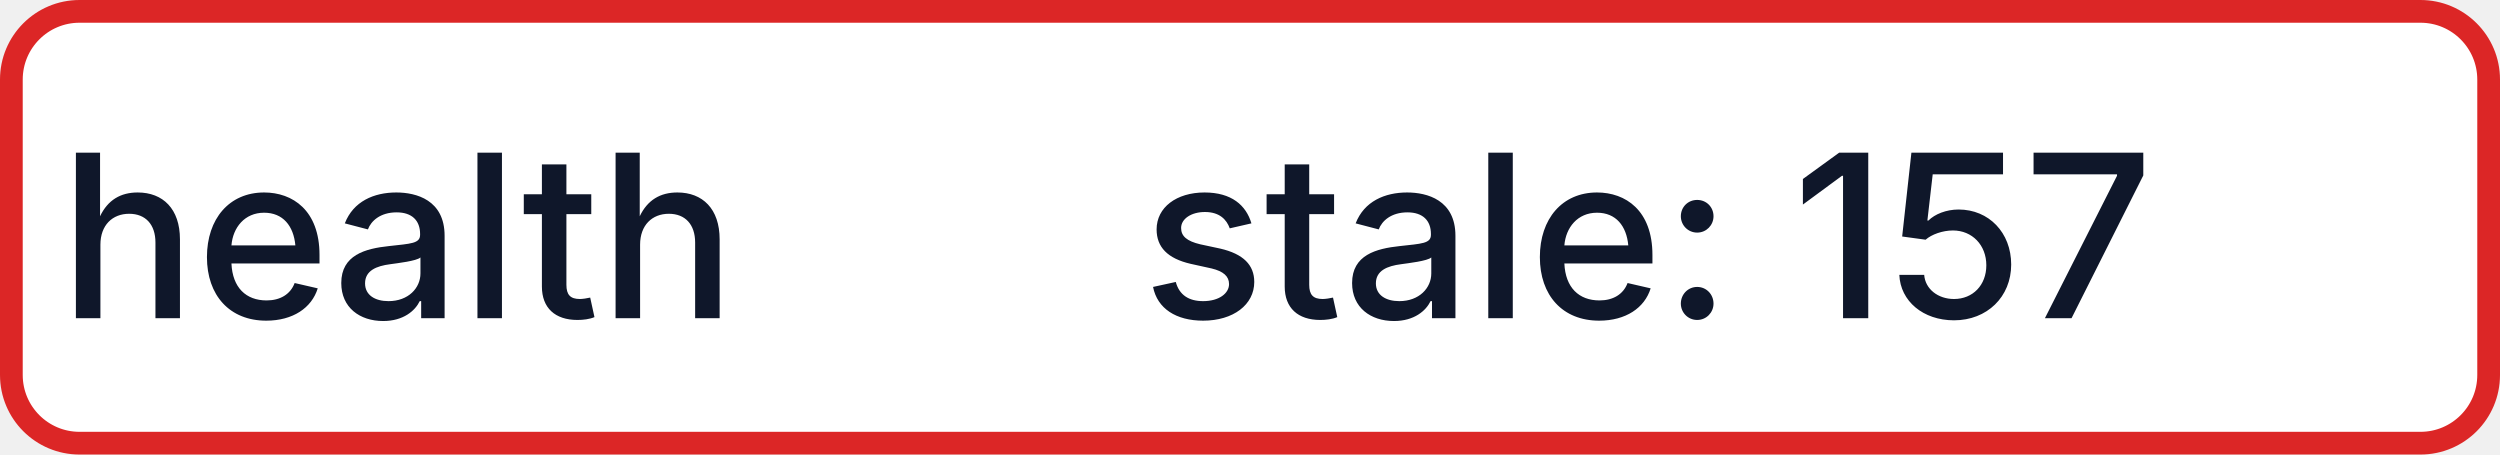
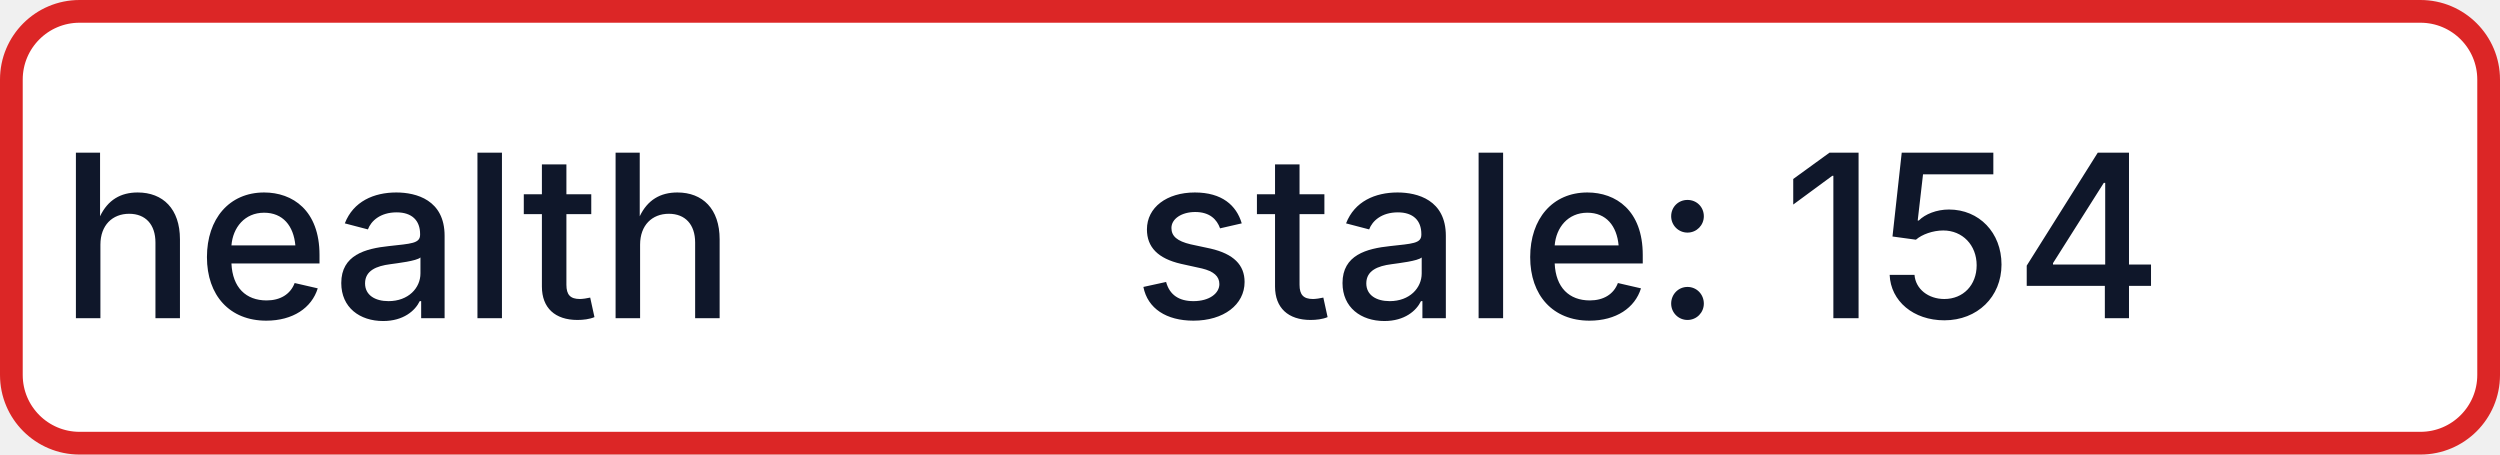
- <svg xmlns="http://www.w3.org/2000/svg" width="110" height="20" role="img" aria-label="health: stale: 157">
+ <svg xmlns="http://www.w3.org/2000/svg" width="110" height="20" role="img" aria-label="health: stale: 154">
  <rect x="0.5" y="0.5" width="109" height="19" rx="3" fill="#FFFFFF" stroke="#DC2626" stroke-width="1" />
  <g fill="#0F172A" text-anchor="middle" font-family="-apple-system,BlinkMacSystemFont,Segoe UI,sans-serif" font-size="10" font-weight="500">
    <text x="17.5" y="14">health</text>
-     <text x="72.5" y="14" textLength="68" lengthAdjust="spacingAndGlyphs">stale: 157</text>
+     <text x="72.5" y="14" textLength="68" lengthAdjust="spacingAndGlyphs">stale: 154</text>
  </g>
</svg>
